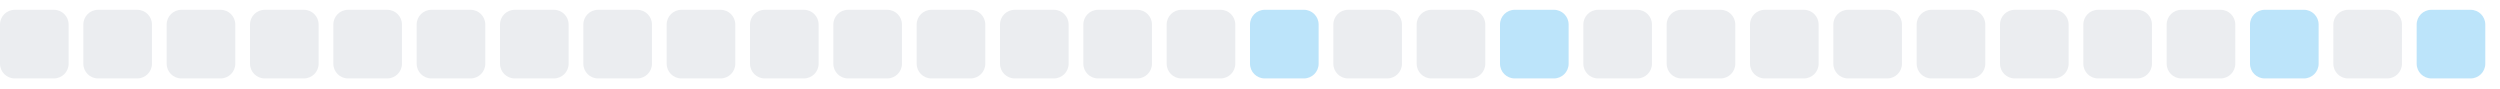
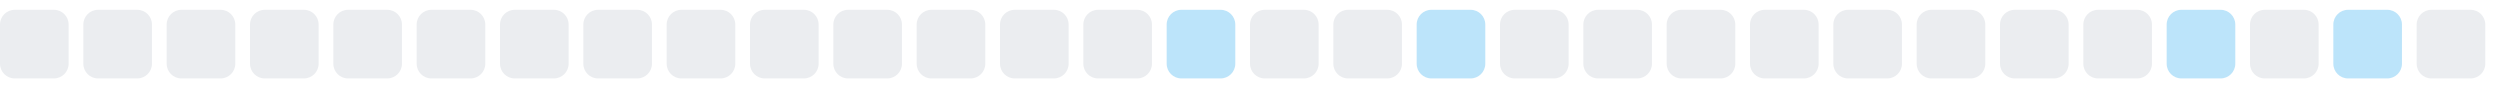
<svg xmlns="http://www.w3.org/2000/svg" width="255" height="9">
  <style>
        .level0 { fill: #ebedf0; }
        .level1 { fill: #bce4fa; }
        .level2 { fill: #75c7f7; }
        .level3 { fill: #30a9f2; }
        .level4 { fill: #008ee6; }
        @media (prefers-color-scheme: dark) {
          .level0 { fill: #161b22; }
          .level1 { fill: #0b3b5c; }
          .level2 { fill: #0a6299; }
          .level3 { fill: #008ee6; }
          .level4 { fill: #5bc4ff; }
        }
      </style>
  <rect x="0.0" y="1" width="7" height="7" rx="1.5" ry="1.5" class="level0" />
  <rect x="8.5" y="1" width="7" height="7" rx="1.5" ry="1.5" class="level0" />
  <rect x="17.0" y="1" width="7" height="7" rx="1.5" ry="1.5" class="level0" />
  <rect x="25.5" y="1" width="7" height="7" rx="1.5" ry="1.5" class="level0" />
  <rect x="34.0" y="1" width="7" height="7" rx="1.5" ry="1.5" class="level0" />
  <rect x="42.5" y="1" width="7" height="7" rx="1.5" ry="1.5" class="level0" />
  <rect x="51.0" y="1" width="7" height="7" rx="1.5" ry="1.5" class="level0" />
  <rect x="59.5" y="1" width="7" height="7" rx="1.5" ry="1.5" class="level0" />
  <rect x="68.0" y="1" width="7" height="7" rx="1.5" ry="1.5" class="level0" />
  <rect x="76.5" y="1" width="7" height="7" rx="1.5" ry="1.5" class="level0" />
  <rect x="85.0" y="1" width="7" height="7" rx="1.5" ry="1.5" class="level0" />
  <rect x="93.5" y="1" width="7" height="7" rx="1.5" ry="1.5" class="level0" />
  <rect x="102.0" y="1" width="7" height="7" rx="1.5" ry="1.5" class="level0" />
  <rect x="110.5" y="1" width="7" height="7" rx="1.5" ry="1.5" class="level0" />
-   <rect x="119.0" y="1" width="7" height="7" rx="1.5" ry="1.5" class="level0" />
-   <rect x="127.5" y="1" width="7" height="7" rx="1.5" ry="1.5" class="level1" />
+   <rect x="119.0" y="1" width="7" height="7" rx="1.5" ry="1.5" class="level1" />
+   <rect x="127.5" y="1" width="7" height="7" rx="1.5" ry="1.5" class="level0" />
  <rect x="136.0" y="1" width="7" height="7" rx="1.5" ry="1.5" class="level0" />
-   <rect x="144.5" y="1" width="7" height="7" rx="1.5" ry="1.5" class="level0" />
-   <rect x="153.0" y="1" width="7" height="7" rx="1.5" ry="1.5" class="level1" />
+   <rect x="144.5" y="1" width="7" height="7" rx="1.5" ry="1.5" class="level1" />
+   <rect x="153.0" y="1" width="7" height="7" rx="1.5" ry="1.5" class="level0" />
  <rect x="161.5" y="1" width="7" height="7" rx="1.5" ry="1.5" class="level0" />
  <rect x="170.0" y="1" width="7" height="7" rx="1.5" ry="1.5" class="level0" />
  <rect x="178.5" y="1" width="7" height="7" rx="1.5" ry="1.5" class="level0" />
  <rect x="187.0" y="1" width="7" height="7" rx="1.5" ry="1.5" class="level0" />
  <rect x="195.5" y="1" width="7" height="7" rx="1.5" ry="1.5" class="level0" />
  <rect x="204.0" y="1" width="7" height="7" rx="1.5" ry="1.5" class="level0" />
  <rect x="212.5" y="1" width="7" height="7" rx="1.5" ry="1.5" class="level0" />
-   <rect x="221.0" y="1" width="7" height="7" rx="1.5" ry="1.5" class="level0" />
-   <rect x="229.5" y="1" width="7" height="7" rx="1.5" ry="1.5" class="level1" />
-   <rect x="238.0" y="1" width="7" height="7" rx="1.5" ry="1.5" class="level0" />
-   <rect x="246.5" y="1" width="7" height="7" rx="1.5" ry="1.5" class="level1" />
+   <rect x="221.0" y="1" width="7" height="7" rx="1.5" ry="1.5" class="level1" />
+   <rect x="229.5" y="1" width="7" height="7" rx="1.5" ry="1.5" class="level0" />
+   <rect x="238.0" y="1" width="7" height="7" rx="1.5" ry="1.5" class="level1" />
+   <rect x="246.5" y="1" width="7" height="7" rx="1.5" ry="1.5" class="level0" />
</svg>
